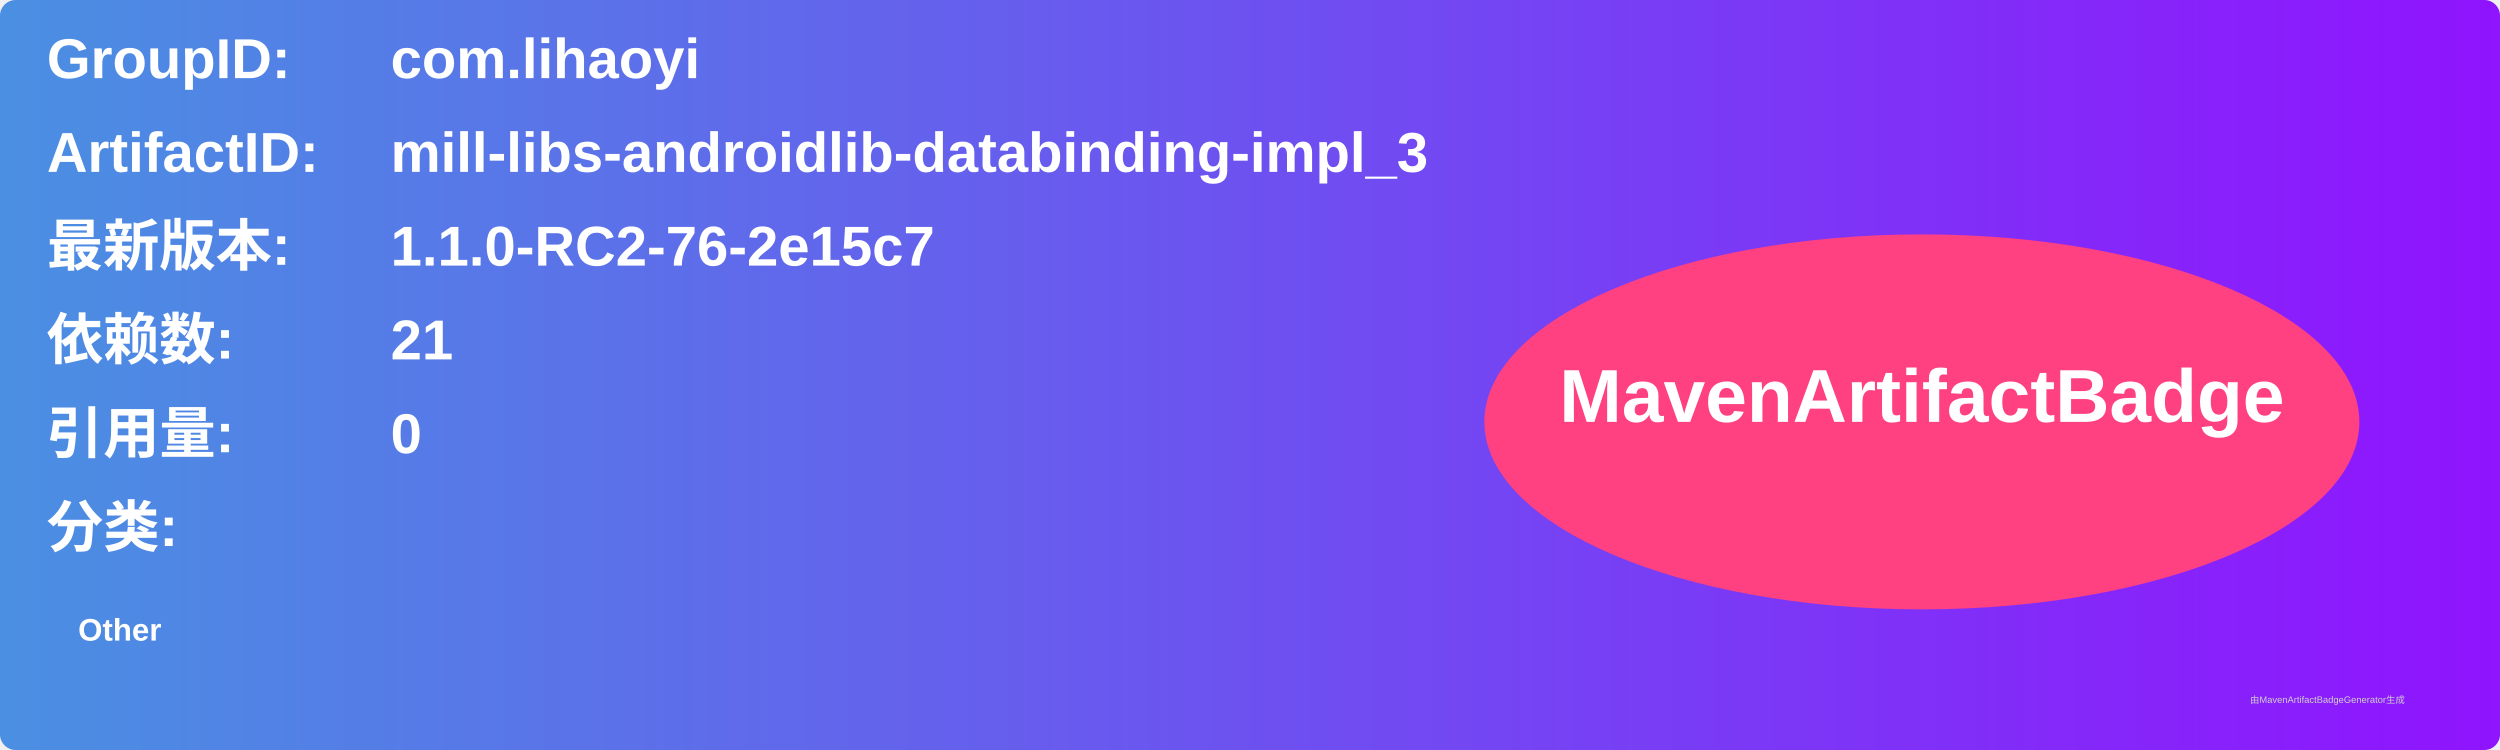
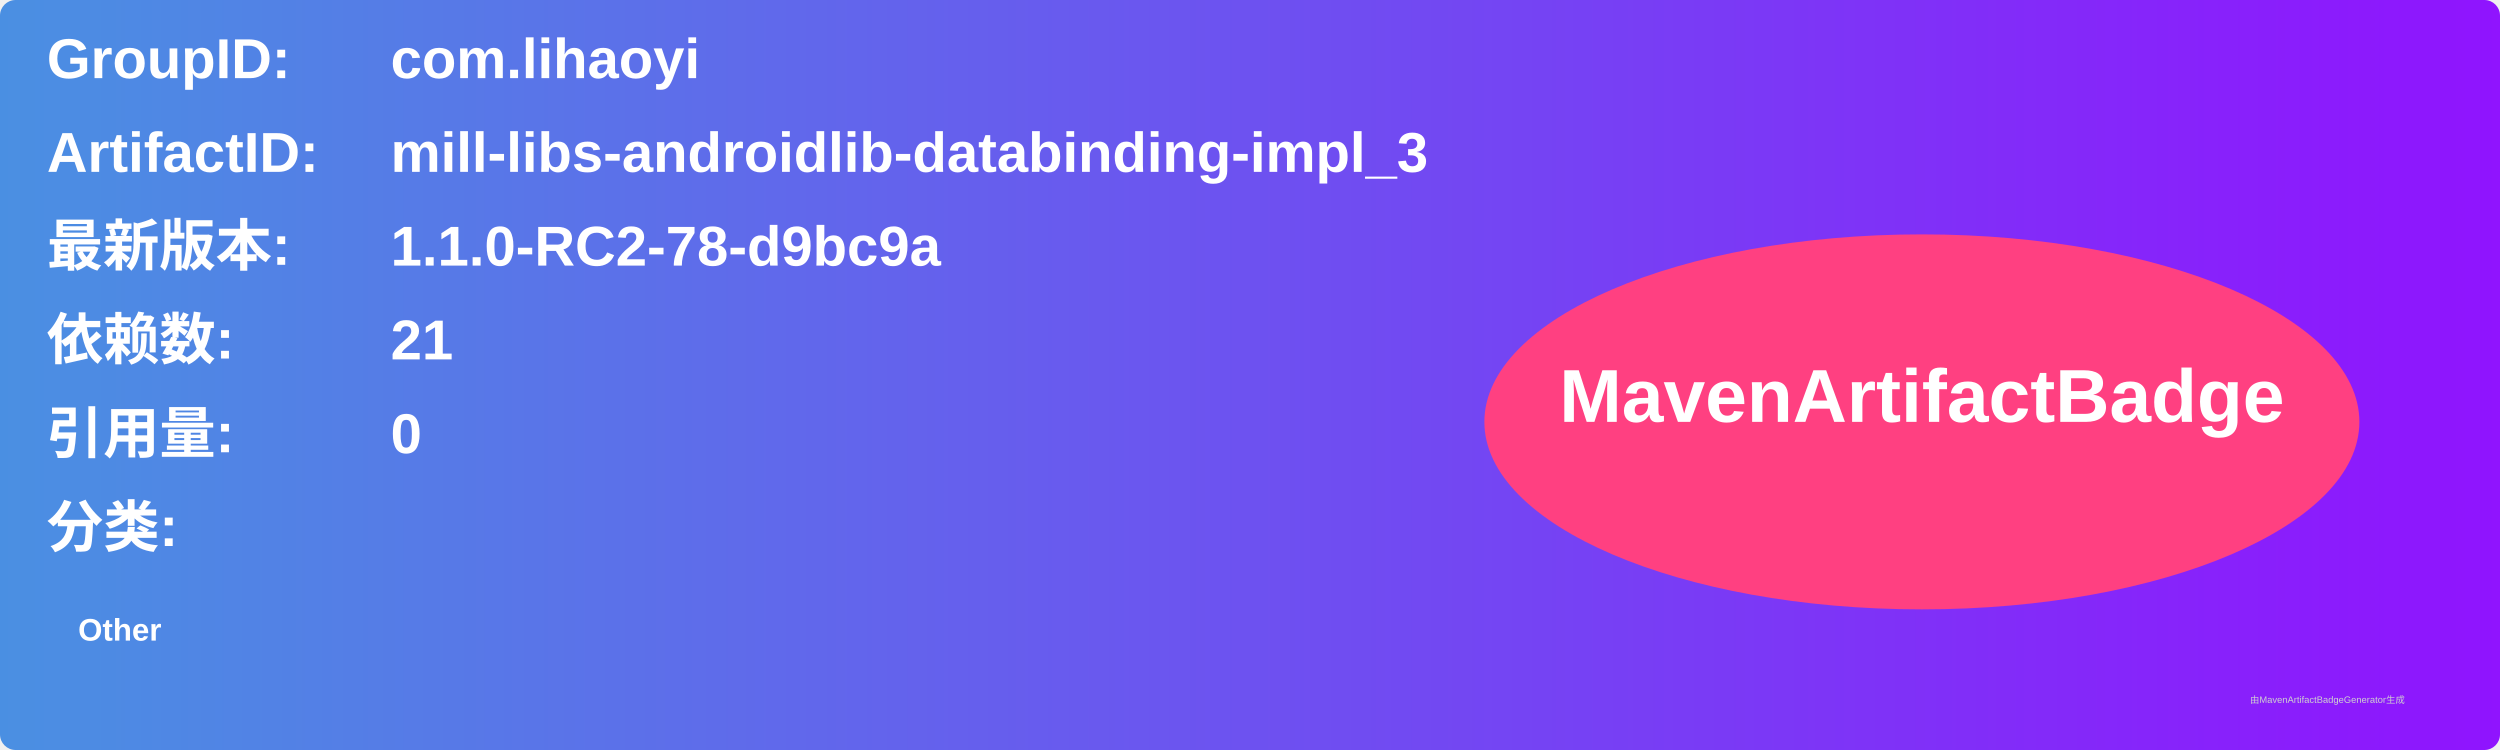
<svg xmlns="http://www.w3.org/2000/svg" width="800" height="240" viewBox="0 0 800 240">
  <linearGradient id="grad" x1="0%" y1="0%" x2="100%" y2="0%">
    <stop offset="0%" stop-color="#4a90e2" />
    <stop offset="100%" stop-color="#9013fe" />
  </linearGradient>
  <rect width="100%" height="100%" rx="5" ry="5" fill="url(#grad)" />
  <g transform="translate(15, 15)">
    <text x="0" y="10" font-family="Arial" font-size="18" fill="white" font-weight="bold" width="260">GroupID:</text>
    <text x="110" y="10" font-family="Arial" font-size="18" fill="white" font-weight="bold" width="460">com.lihaoyi</text>
    <text x="0" y="40" font-family="Arial" font-size="18" fill="white" font-weight="bold" width="260">ArtifactID:</text>
    <text x="110" y="40" font-family="Arial" font-size="18" fill="white" font-weight="bold" width="460">mill-libs-androidlib-databinding-impl_3</text>
    <text x="0" y="70" font-family="Arial" font-size="18" fill="white" font-weight="bold">最新版本:</text>
    <text x="110" y="70" font-family="Arial" font-size="18" fill="white" font-weight="bold">
-       <tspan font-weight="bold">1.1.0-RC2-76-2e15c7</tspan>
+       <tspan font-weight="bold">1.1.0-RC2-78-d9bc9a</tspan>
    </text>
    <text x="0" y="100" font-family="Arial" font-size="18" fill="white" font-weight="bold">依赖数: </text>
    <text x="110" y="100" font-family="Arial" font-size="18" fill="white">
      <tspan font-weight="bold">21</tspan>
    </text>
    <text x="0" y="130" font-family="Arial" font-size="18" fill="white" font-weight="bold">引用量: </text>
    <text x="110" y="130" font-family="Arial" font-size="18" fill="white">
      <tspan font-weight="bold">0</tspan>
    </text>
    <text x="0" y="160" font-family="Arial" font-size="18" fill="white" font-weight="bold">分类:</text>
    <text x="10" y="190" font-family="Arial" font-size="10" fill="white">
      <tspan font-weight="bold">Other</tspan>
    </text>
    <ellipse cx="600" cy="120" rx="140" ry="60" fill="#ff4081" />
    <text x="600" y="120" text-anchor="middle" font-family="Arial" font-size="24" fill="white" font-weight="bold">MavenArtifactBadge</text>
  </g>
  <text x="720" y="225" font-family="Arial" font-size="3" fill="#d0d0d0">由MavenArtifactBadgeGenerator生成</text>
</svg>
